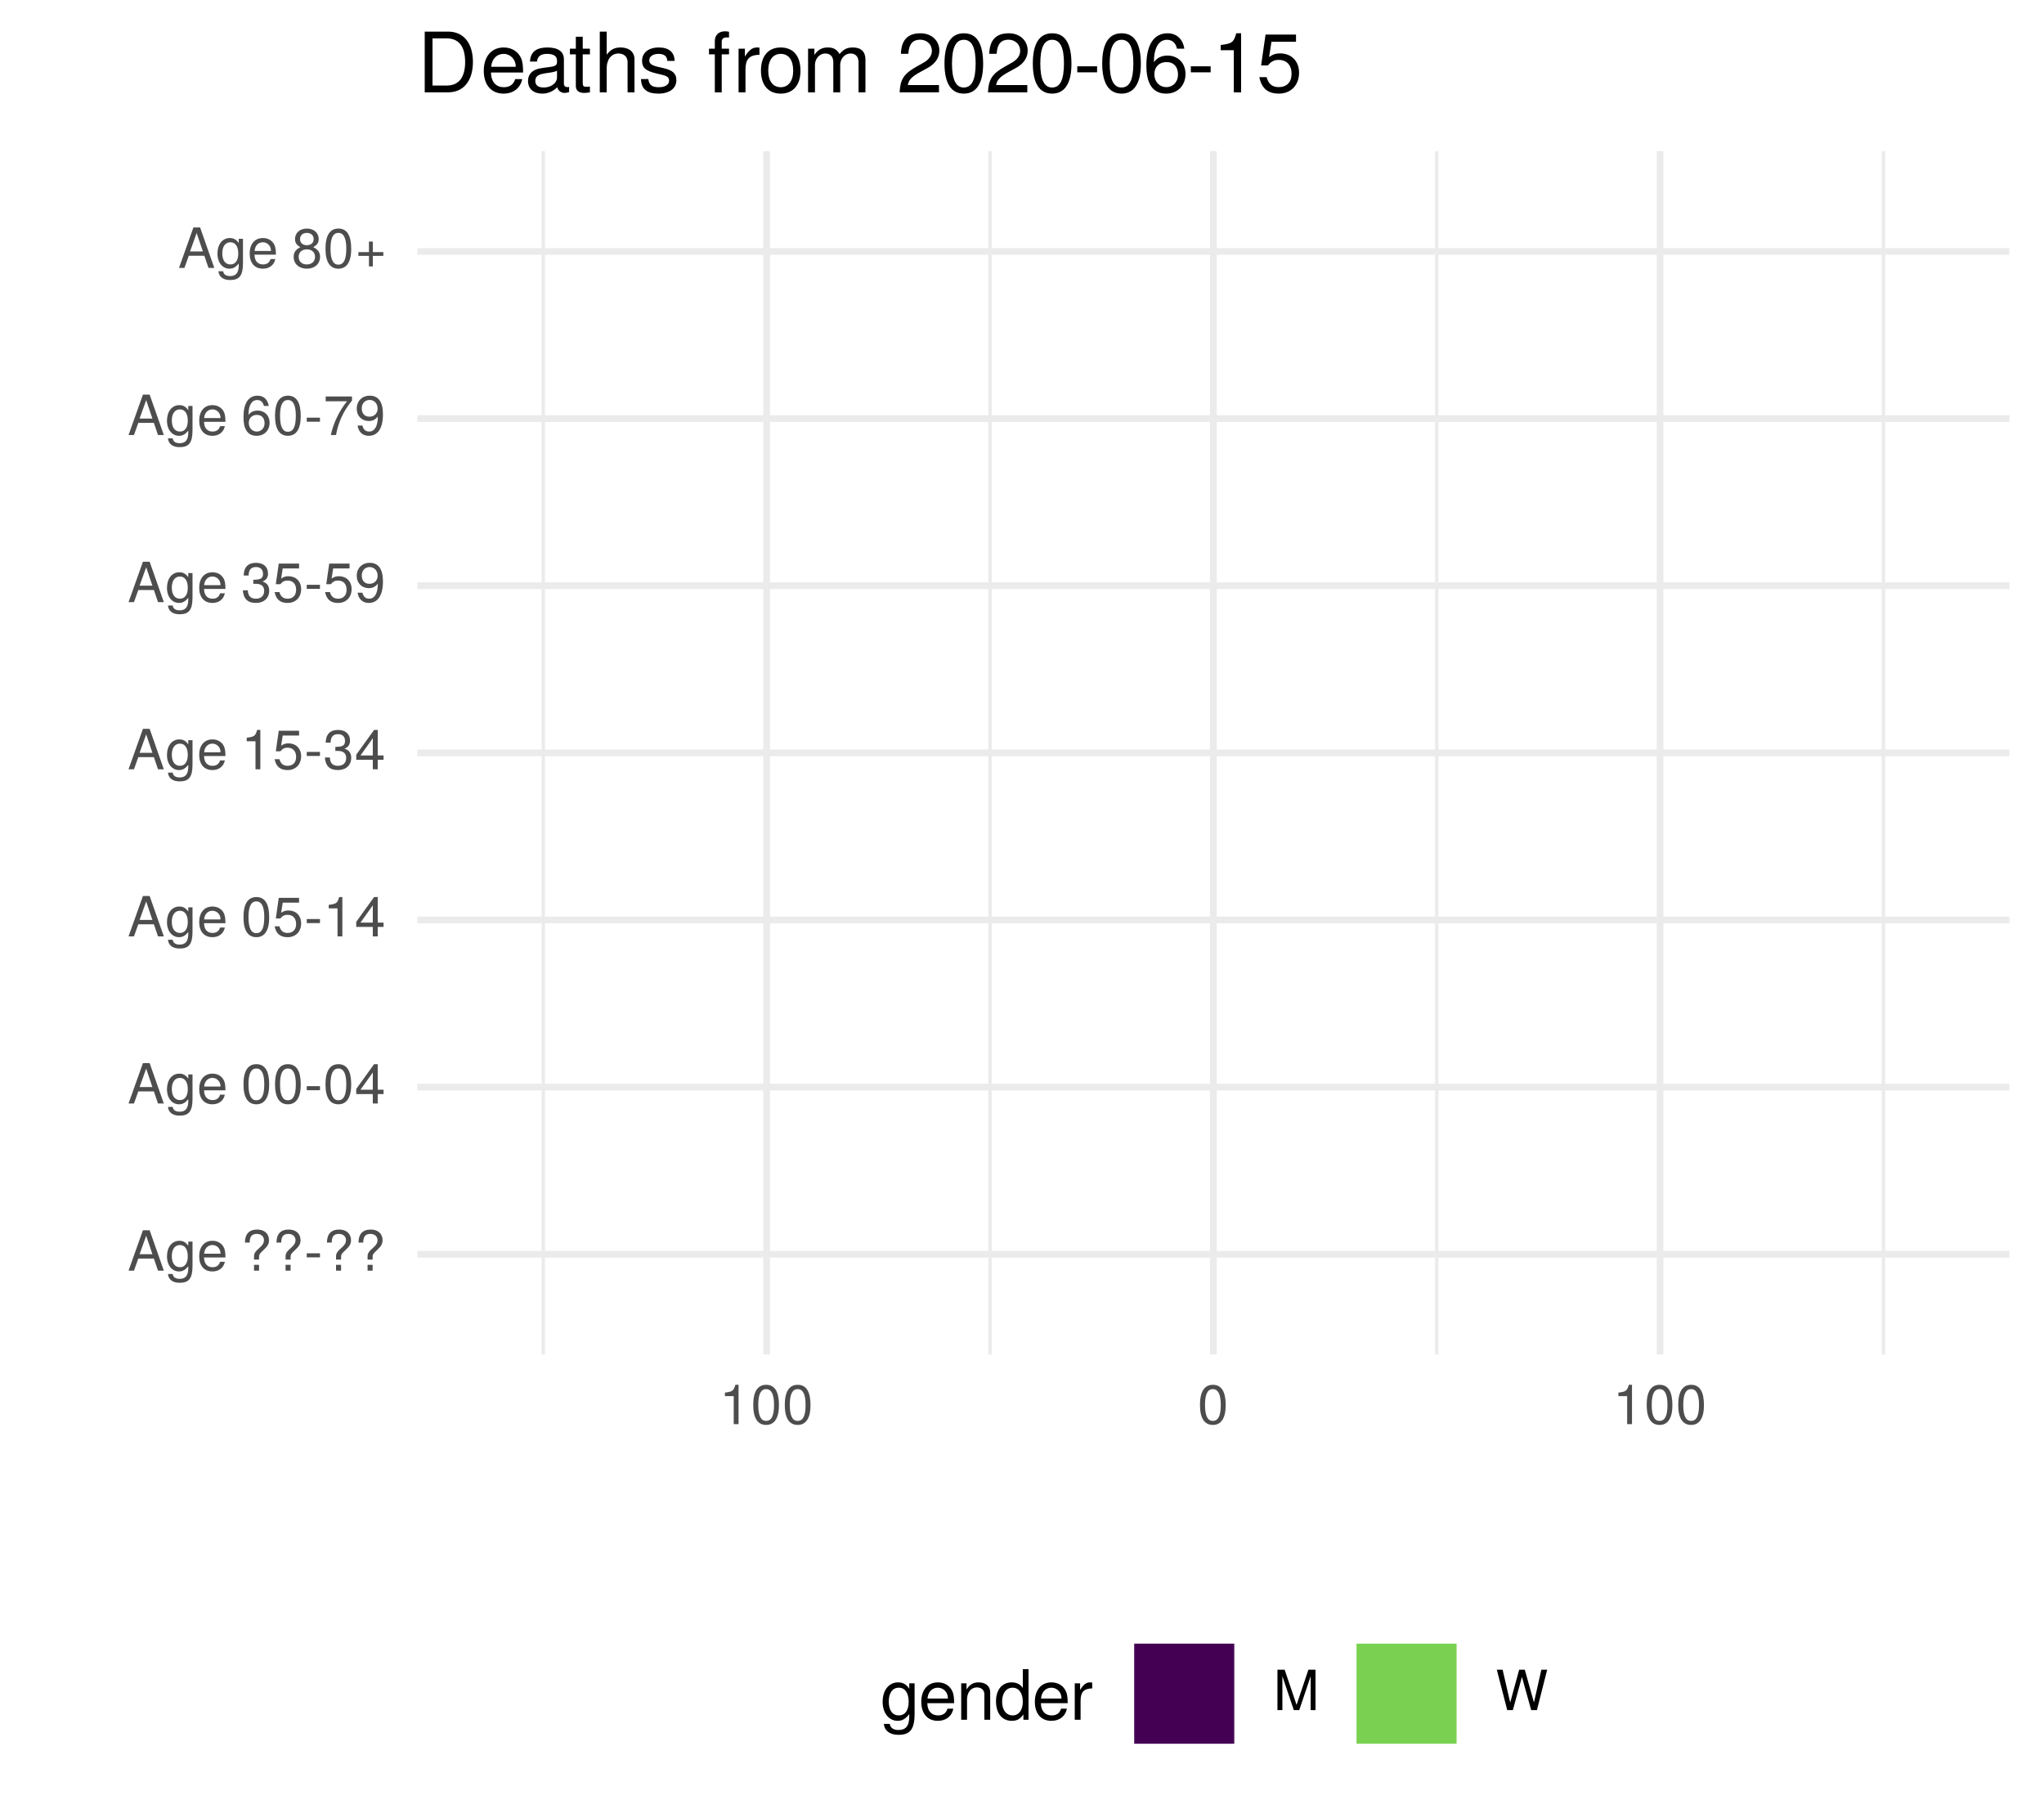
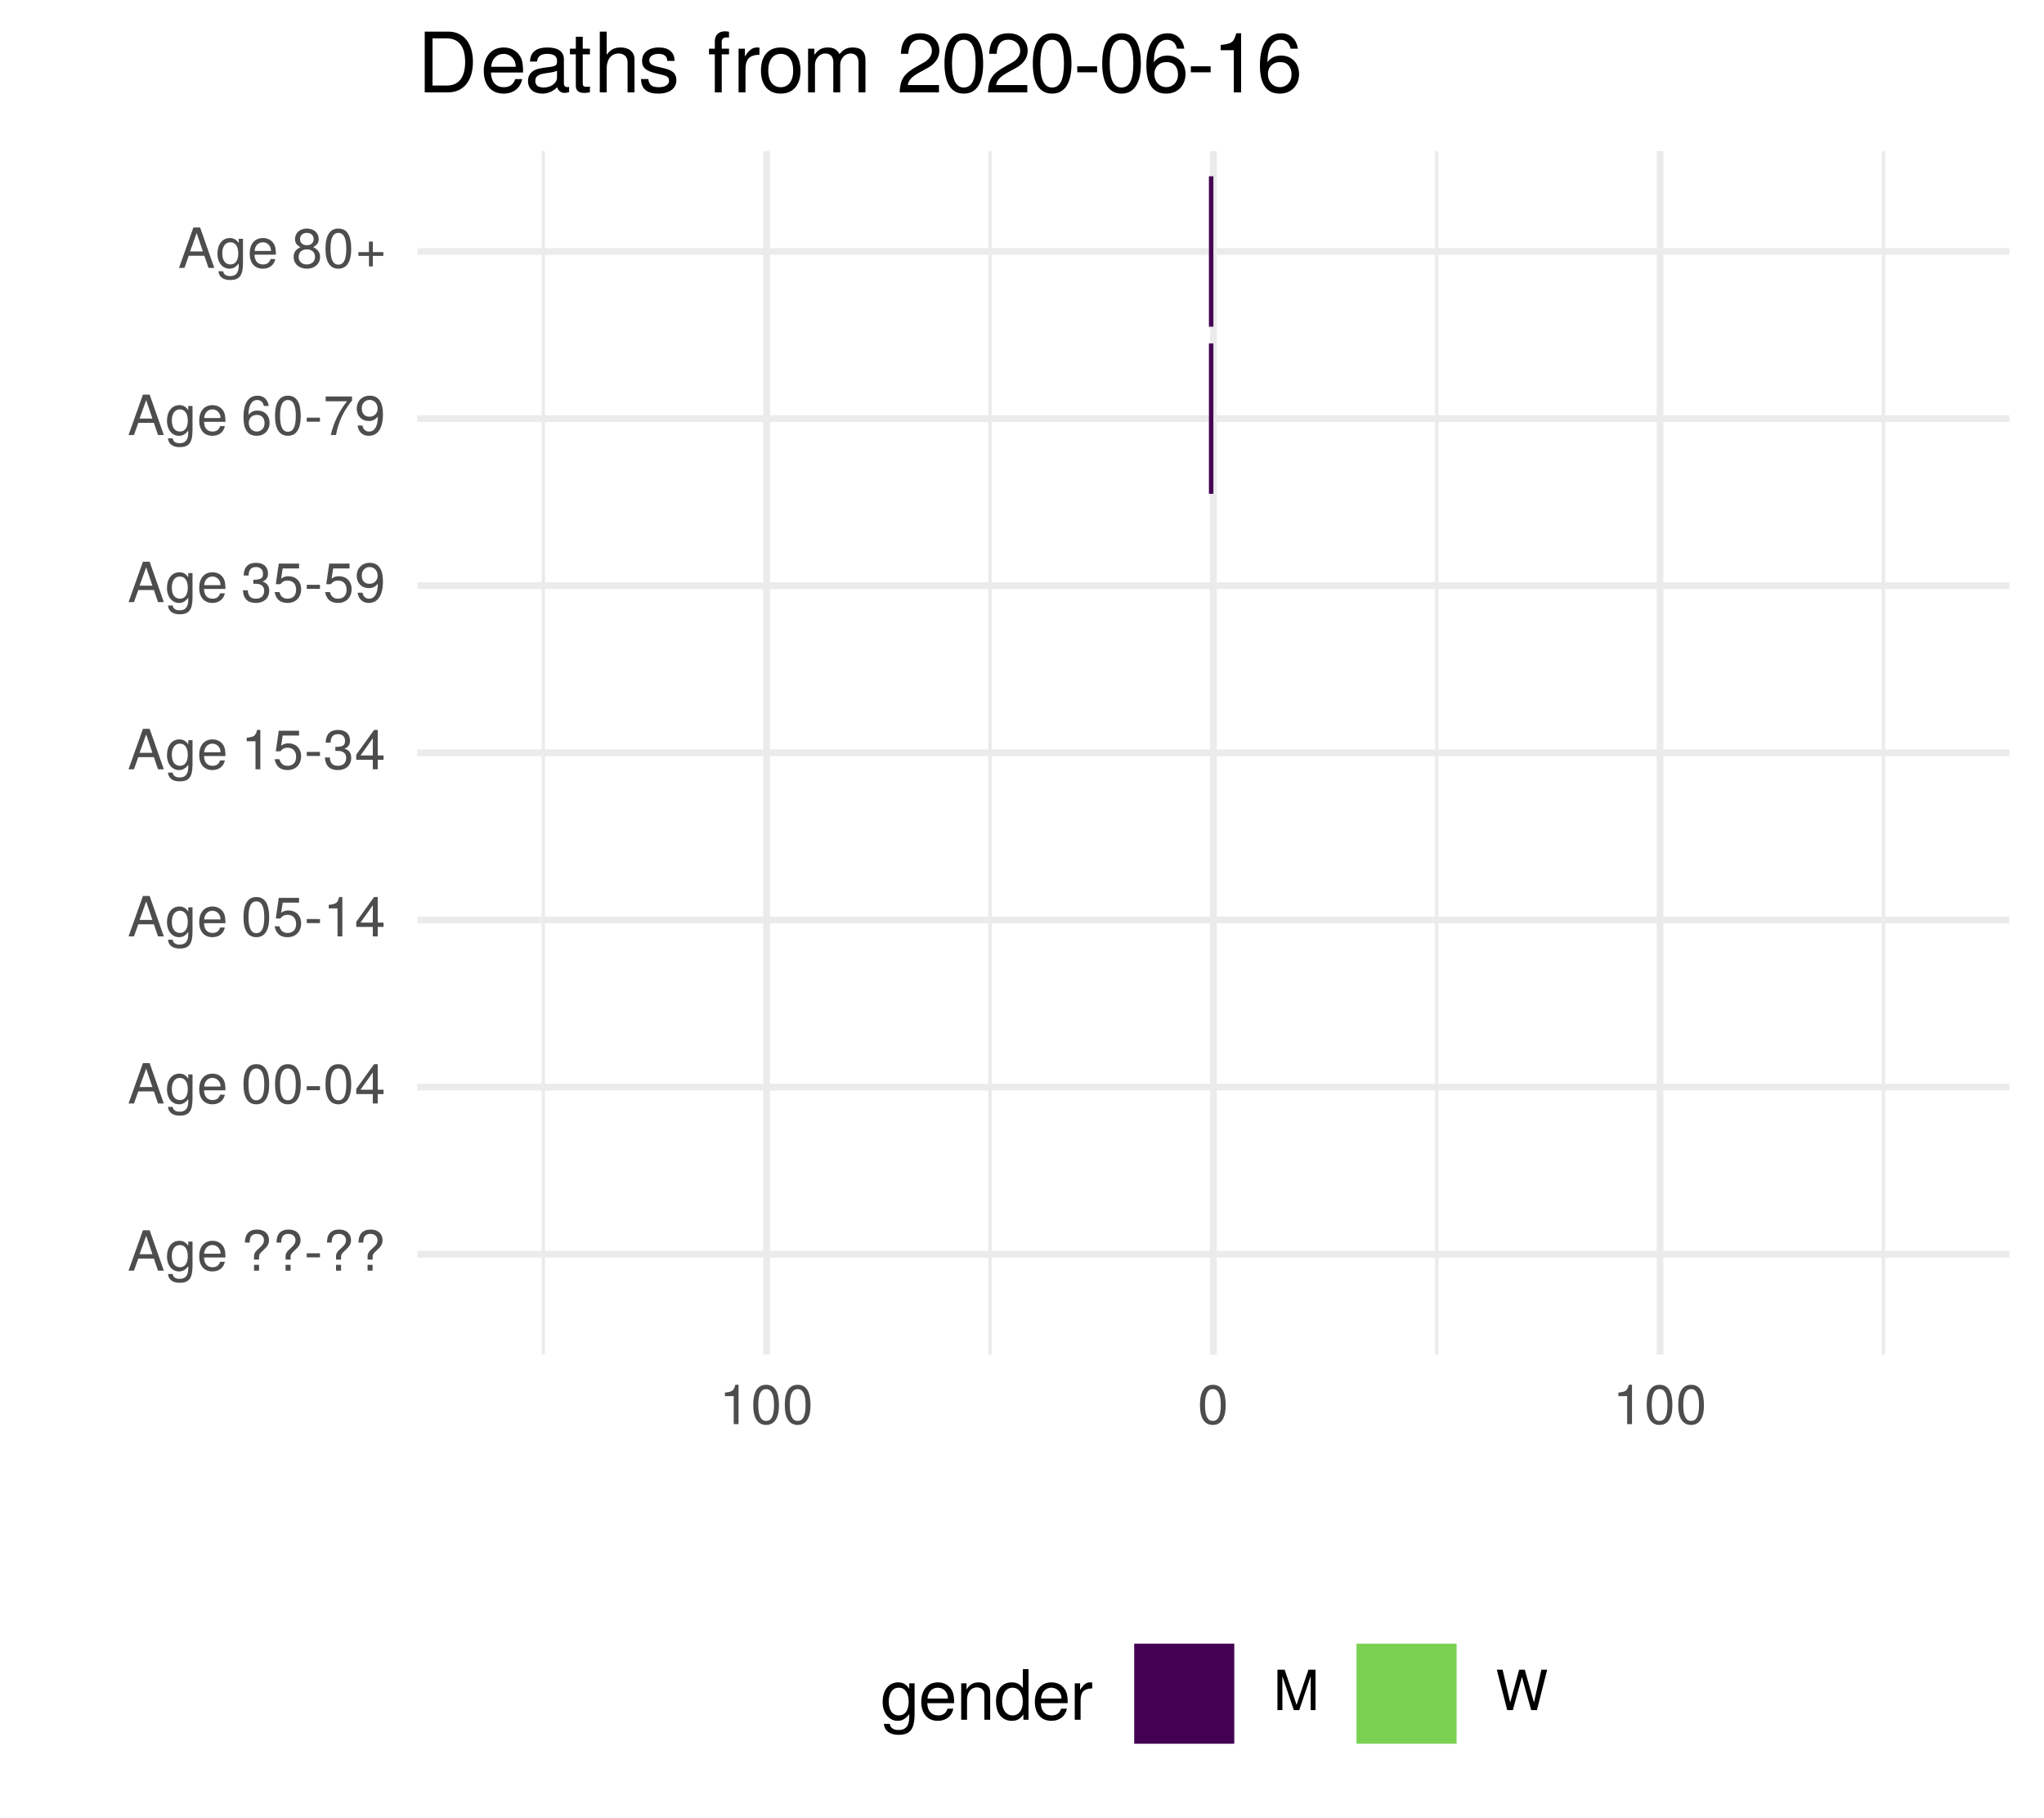
<svg xmlns="http://www.w3.org/2000/svg" xmlns:xlink="http://www.w3.org/1999/xlink" width="324pt" height="288pt" viewBox="0 0 324 288" version="1.1">
  <defs>
    <g>
      <symbol overflow="visible" id="glyph0-0">
        <path style="stroke:none;" d="" />
      </symbol>
      <symbol overflow="visible" id="glyph0-1">
        <path style="stroke:none;" d="M 5.75 0 L 3.5 -6.406 L 2.438 -6.406 L 0.156 0 L 1.016 0 L 1.703 -1.922 L 4.172 -1.922 L 4.828 0 Z M 3.938 -2.609 L 1.906 -2.609 L 2.953 -5.531 Z M 3.938 -2.609 " />
      </symbol>
      <symbol overflow="visible" id="glyph0-2">
        <path style="stroke:none;" d="M 4.297 -0.75 L 4.297 -4.609 L 3.625 -4.609 L 3.625 -3.938 C 3.25 -4.484 2.812 -4.734 2.219 -4.734 C 1.047 -4.734 0.25 -3.75 0.25 -2.266 C 0.25 -0.812 1.078 0.125 2.156 0.125 C 2.734 0.125 3.141 -0.109 3.625 -0.688 L 3.625 -0.391 C 3.625 0.828 3.125 1.297 2.266 1.297 C 1.688 1.297 1.234 1.094 1.156 0.531 L 0.406 0.531 C 0.484 1.406 1.156 1.922 2.25 1.922 C 3.688 1.922 4.297 1.281 4.297 -0.75 Z M 3.547 -2.281 C 3.547 -1.172 3.078 -0.547 2.312 -0.547 C 1.5 -0.547 1.016 -1.188 1.016 -2.312 C 1.016 -3.406 1.516 -4.062 2.297 -4.062 C 3.094 -4.062 3.547 -3.391 3.547 -2.281 Z M 3.547 -2.281 " />
      </symbol>
      <symbol overflow="visible" id="glyph0-3">
        <path style="stroke:none;" d="M 4.516 -2.094 C 4.516 -2.766 4.453 -3.188 4.328 -3.531 C 4.031 -4.281 3.328 -4.734 2.469 -4.734 C 1.172 -4.734 0.359 -3.797 0.359 -2.281 C 0.359 -0.766 1.156 0.125 2.453 0.125 C 3.5 0.125 4.234 -0.469 4.422 -1.406 L 3.672 -1.406 C 3.469 -0.797 3.062 -0.547 2.469 -0.547 C 1.703 -0.547 1.141 -1.031 1.125 -2.094 Z M 3.734 -2.75 C 3.734 -2.75 3.734 -2.703 3.719 -2.688 L 1.141 -2.688 C 1.203 -3.516 1.719 -4.062 2.453 -4.062 C 3.172 -4.062 3.734 -3.469 3.734 -2.75 Z M 3.734 -2.75 " />
      </symbol>
      <symbol overflow="visible" id="glyph0-4">
        <path style="stroke:none;" d="" />
      </symbol>
      <symbol overflow="visible" id="glyph0-5">
        <path style="stroke:none;" d="M 4.422 -4.828 C 4.422 -5.859 3.688 -6.516 2.547 -6.516 C 1.281 -6.516 0.609 -5.812 0.609 -4.453 L 1.359 -4.453 C 1.359 -5.422 1.719 -5.828 2.5 -5.828 C 3.172 -5.828 3.625 -5.422 3.625 -4.828 C 3.625 -4.422 3.438 -4.078 2.969 -3.672 C 2.453 -3.203 2.453 -3.203 2.297 -3 C 2.109 -2.75 2.047 -2.547 2.047 -2.234 L 2.047 -1.75 L 2.844 -1.75 L 2.844 -2.156 C 2.844 -2.547 2.938 -2.703 3.531 -3.25 C 4.203 -3.859 4.422 -4.25 4.422 -4.828 Z M 2.844 0 L 2.844 -0.922 L 2.047 -0.922 L 2.047 0 Z M 2.844 0 " />
      </symbol>
      <symbol overflow="visible" id="glyph0-6">
        <path style="stroke:none;" d="M 2.5 -2.109 L 2.5 -2.75 L 0.406 -2.75 L 0.406 -2.109 Z M 2.5 -2.109 " />
      </symbol>
      <symbol overflow="visible" id="glyph0-7">
        <path style="stroke:none;" d="M 4.453 -3 C 4.453 -5.156 3.781 -6.234 2.422 -6.234 C 1.078 -6.234 0.375 -5.141 0.375 -3.047 C 0.375 -0.953 1.078 0.125 2.422 0.125 C 3.734 0.125 4.453 -0.953 4.453 -3 Z M 3.672 -3.062 C 3.672 -1.297 3.266 -0.516 2.406 -0.516 C 1.578 -0.516 1.172 -1.344 1.172 -3.047 C 1.172 -4.75 1.578 -5.547 2.422 -5.547 C 3.25 -5.547 3.672 -4.734 3.672 -3.062 Z M 3.672 -3.062 " />
      </symbol>
      <symbol overflow="visible" id="glyph0-8">
        <path style="stroke:none;" d="M 4.578 -1.5 L 4.578 -2.188 L 3.656 -2.188 L 3.656 -6.234 L 3.078 -6.234 L 0.25 -2.312 L 0.25 -1.5 L 2.875 -1.5 L 2.875 0 L 3.656 0 L 3.656 -1.5 Z M 2.875 -2.188 L 0.922 -2.188 L 2.875 -4.922 Z M 2.875 -2.188 " />
      </symbol>
      <symbol overflow="visible" id="glyph0-9">
        <path style="stroke:none;" d="M 4.516 -2.062 C 4.516 -3.297 3.688 -4.109 2.5 -4.109 C 2.062 -4.109 1.703 -4 1.344 -3.734 L 1.594 -5.344 L 4.188 -5.344 L 4.188 -6.109 L 0.969 -6.109 L 0.5 -2.844 L 1.219 -2.844 C 1.578 -3.266 1.875 -3.422 2.359 -3.422 C 3.188 -3.422 3.719 -2.891 3.719 -1.969 C 3.719 -1.062 3.203 -0.547 2.359 -0.547 C 1.688 -0.547 1.266 -0.891 1.078 -1.594 L 0.312 -1.594 C 0.562 -0.359 1.266 0.125 2.375 0.125 C 3.641 0.125 4.516 -0.75 4.516 -2.062 Z M 4.516 -2.062 " />
      </symbol>
      <symbol overflow="visible" id="glyph0-10">
        <path style="stroke:none;" d="M 3.047 0 L 3.047 -6.234 L 2.547 -6.234 C 2.266 -5.281 2.094 -5.141 0.891 -5 L 0.891 -4.438 L 2.281 -4.438 L 2.281 0 Z M 3.047 0 " />
      </symbol>
      <symbol overflow="visible" id="glyph0-11">
        <path style="stroke:none;" d="M 4.453 -1.812 C 4.453 -2.562 4.141 -3.016 3.391 -3.266 C 3.969 -3.5 4.266 -3.891 4.266 -4.516 C 4.266 -5.594 3.547 -6.234 2.359 -6.234 C 1.109 -6.234 0.438 -5.547 0.406 -4.219 L 1.188 -4.219 C 1.203 -5.141 1.578 -5.562 2.375 -5.562 C 3.062 -5.562 3.469 -5.156 3.469 -4.5 C 3.469 -3.828 3.188 -3.547 1.938 -3.547 L 1.938 -2.906 L 2.359 -2.906 C 3.219 -2.906 3.656 -2.5 3.656 -1.797 C 3.656 -1.016 3.172 -0.547 2.359 -0.547 C 1.516 -0.547 1.109 -0.969 1.062 -1.875 L 0.281 -1.875 C 0.375 -0.5 1.062 0.125 2.344 0.125 C 3.625 0.125 4.453 -0.641 4.453 -1.812 Z M 4.453 -1.812 " />
      </symbol>
      <symbol overflow="visible" id="glyph0-12">
        <path style="stroke:none;" d="M 4.484 -3.266 C 4.484 -5.219 3.797 -6.234 2.375 -6.234 C 1.188 -6.234 0.328 -5.391 0.328 -4.172 C 0.328 -3.016 1.125 -2.219 2.25 -2.219 C 2.844 -2.219 3.266 -2.438 3.672 -2.922 C 3.672 -1.406 3.172 -0.547 2.281 -0.547 C 1.734 -0.547 1.359 -0.891 1.234 -1.5 L 0.469 -1.5 C 0.609 -0.469 1.281 0.125 2.234 0.125 C 3.688 0.125 4.484 -1.109 4.484 -3.266 Z M 3.641 -4.188 C 3.641 -3.422 3.094 -2.906 2.344 -2.906 C 1.594 -2.906 1.125 -3.391 1.125 -4.234 C 1.125 -5.016 1.656 -5.562 2.359 -5.562 C 3.094 -5.562 3.641 -5 3.641 -4.188 Z M 3.641 -4.188 " />
      </symbol>
      <symbol overflow="visible" id="glyph0-13">
        <path style="stroke:none;" d="M 4.516 -1.938 C 4.516 -3.094 3.719 -3.875 2.609 -3.875 C 1.984 -3.875 1.5 -3.641 1.172 -3.188 C 1.172 -4.703 1.672 -5.547 2.562 -5.547 C 3.109 -5.547 3.484 -5.203 3.609 -4.609 L 4.375 -4.609 C 4.234 -5.625 3.562 -6.234 2.609 -6.234 C 1.156 -6.234 0.375 -5.016 0.375 -2.844 C 0.375 -0.891 1.047 0.125 2.469 0.125 C 3.656 0.125 4.516 -0.719 4.516 -1.938 Z M 3.719 -1.875 C 3.719 -1.094 3.188 -0.547 2.484 -0.547 C 1.766 -0.547 1.219 -1.125 1.219 -1.922 C 1.219 -2.688 1.734 -3.188 2.5 -3.188 C 3.25 -3.188 3.719 -2.703 3.719 -1.875 Z M 3.719 -1.875 " />
      </symbol>
      <symbol overflow="visible" id="glyph0-14">
        <path style="stroke:none;" d="M 4.578 -5.453 L 4.578 -6.109 L 0.406 -6.109 L 0.406 -5.344 L 3.781 -5.344 C 2.531 -3.781 1.656 -1.953 1.219 0 L 2.047 0 C 2.391 -2.016 3.266 -3.891 4.578 -5.453 Z M 4.578 -5.453 " />
      </symbol>
      <symbol overflow="visible" id="glyph0-15">
        <path style="stroke:none;" d="M 4.516 -1.766 C 4.516 -2.453 4.156 -2.938 3.438 -3.281 C 4.078 -3.672 4.297 -3.984 4.297 -4.578 C 4.297 -5.547 3.531 -6.234 2.422 -6.234 C 1.312 -6.234 0.547 -5.547 0.547 -4.578 C 0.547 -4 0.75 -3.672 1.391 -3.281 C 0.672 -2.938 0.328 -2.453 0.328 -1.766 C 0.328 -0.625 1.188 0.125 2.422 0.125 C 3.656 0.125 4.516 -0.625 4.516 -1.766 Z M 3.5 -4.562 C 3.5 -3.969 3.062 -3.594 2.422 -3.594 C 1.766 -3.594 1.344 -3.969 1.344 -4.562 C 1.344 -5.156 1.766 -5.547 2.422 -5.547 C 3.078 -5.547 3.5 -5.156 3.5 -4.562 Z M 3.719 -1.75 C 3.719 -1.016 3.188 -0.547 2.406 -0.547 C 1.641 -0.547 1.125 -1.016 1.125 -1.75 C 1.125 -2.484 1.641 -2.938 2.422 -2.938 C 3.188 -2.938 3.719 -2.484 3.719 -1.75 Z M 3.719 -1.75 " />
      </symbol>
      <symbol overflow="visible" id="glyph0-16">
        <path style="stroke:none;" d="M 4.547 -1.906 L 4.547 -2.5 L 2.875 -2.5 L 2.875 -4.172 L 2.266 -4.172 L 2.266 -2.5 L 0.594 -2.5 L 0.594 -1.906 L 2.266 -1.906 L 2.266 -0.234 L 2.875 -0.234 L 2.875 -1.906 Z M 4.547 -1.906 " />
      </symbol>
      <symbol overflow="visible" id="glyph0-17">
        <path style="stroke:none;" d="M 6.688 0 L 6.688 -6.406 L 5.562 -6.406 L 3.688 -0.828 L 1.797 -6.406 L 0.656 -6.406 L 0.656 0 L 1.438 0 L 1.438 -5.375 L 3.25 0 L 4.109 0 L 5.922 -5.375 L 5.922 0 Z M 6.688 0 " />
      </symbol>
      <symbol overflow="visible" id="glyph0-18">
        <path style="stroke:none;" d="M 8.172 -6.406 L 7.25 -6.406 L 6.078 -1.203 L 4.625 -6.406 L 3.734 -6.406 L 2.312 -1.203 L 1.109 -6.406 L 0.188 -6.406 L 1.844 0 L 2.734 0 L 4.172 -5.266 L 5.641 0 L 6.547 0 Z M 8.172 -6.406 " />
      </symbol>
      <symbol overflow="visible" id="glyph1-0">
        <path style="stroke:none;" d="" />
      </symbol>
      <symbol overflow="visible" id="glyph1-1">
        <path style="stroke:none;" d="M 5.375 -0.953 L 5.375 -5.766 L 4.531 -5.766 L 4.531 -4.922 C 4.062 -5.609 3.516 -5.922 2.766 -5.922 C 1.312 -5.922 0.312 -4.703 0.312 -2.828 C 0.312 -1.016 1.344 0.172 2.688 0.172 C 3.422 0.172 3.922 -0.141 4.531 -0.875 L 4.531 -0.484 C 4.531 1.047 3.906 1.625 2.844 1.625 C 2.109 1.625 1.547 1.359 1.438 0.656 L 0.5 0.656 C 0.609 1.75 1.453 2.391 2.812 2.391 C 4.609 2.391 5.375 1.594 5.375 -0.953 Z M 4.438 -2.844 C 4.438 -1.469 3.844 -0.688 2.875 -0.688 C 1.875 -0.688 1.281 -1.484 1.281 -2.875 C 1.281 -4.266 1.891 -5.078 2.875 -5.078 C 3.859 -5.078 4.438 -4.25 4.438 -2.844 Z M 4.438 -2.844 " />
      </symbol>
      <symbol overflow="visible" id="glyph1-2">
        <path style="stroke:none;" d="M 5.641 -2.625 C 5.641 -3.453 5.578 -3.984 5.406 -4.406 C 5.031 -5.359 4.156 -5.922 3.078 -5.922 C 1.469 -5.922 0.438 -4.734 0.438 -2.844 C 0.438 -0.953 1.438 0.172 3.062 0.172 C 4.375 0.172 5.297 -0.578 5.516 -1.75 L 4.594 -1.75 C 4.344 -0.984 3.828 -0.688 3.094 -0.688 C 2.141 -0.688 1.422 -1.297 1.391 -2.625 Z M 4.656 -3.438 C 4.656 -3.438 4.656 -3.391 4.656 -3.359 L 1.422 -3.359 C 1.5 -4.391 2.141 -5.078 3.062 -5.078 C 3.969 -5.078 4.656 -4.328 4.656 -3.438 Z M 4.656 -3.438 " />
      </symbol>
      <symbol overflow="visible" id="glyph1-3">
        <path style="stroke:none;" d="M 5.359 0 L 5.359 -4.359 C 5.359 -5.312 4.641 -5.922 3.531 -5.922 C 2.672 -5.922 2.125 -5.594 1.609 -4.797 L 1.609 -5.766 L 0.766 -5.766 L 0.766 0 L 1.688 0 L 1.688 -3.172 C 1.688 -4.359 2.328 -5.125 3.25 -5.125 C 3.984 -5.125 4.438 -4.688 4.438 -4 L 4.438 0 Z M 5.359 0 " />
      </symbol>
      <symbol overflow="visible" id="glyph1-4">
        <path style="stroke:none;" d="M 5.438 0 L 5.438 -8.016 L 4.531 -8.016 L 4.531 -5.031 C 4.141 -5.625 3.531 -5.922 2.766 -5.922 C 1.266 -5.922 0.281 -4.781 0.281 -2.938 C 0.281 -0.984 1.25 0.172 2.797 0.172 C 3.594 0.172 4.141 -0.125 4.625 -0.844 L 4.625 0 Z M 4.531 -2.859 C 4.531 -1.531 3.891 -0.688 2.922 -0.688 C 1.906 -0.688 1.25 -1.547 1.25 -2.875 C 1.25 -4.219 1.906 -5.078 2.922 -5.078 C 3.906 -5.078 4.531 -4.188 4.531 -2.859 Z M 4.531 -2.859 " />
      </symbol>
      <symbol overflow="visible" id="glyph1-5">
        <path style="stroke:none;" d="M 3.531 -4.969 L 3.531 -5.891 C 3.375 -5.922 3.297 -5.922 3.172 -5.922 C 2.578 -5.922 2.141 -5.578 1.609 -4.719 L 1.609 -5.766 L 0.766 -5.766 L 0.766 0 L 1.688 0 L 1.688 -2.984 C 1.688 -4.297 2.109 -4.938 3.531 -4.969 Z M 3.531 -4.969 " />
      </symbol>
      <symbol overflow="visible" id="glyph2-0">
        <path style="stroke:none;" d="" />
      </symbol>
      <symbol overflow="visible" id="glyph2-1">
        <path style="stroke:none;" d="M 8.812 -4.812 C 8.812 -7.797 7.328 -9.625 4.891 -9.625 L 1.172 -9.625 L 1.172 0 L 4.891 0 C 7.312 0 8.812 -1.828 8.812 -4.812 Z M 7.578 -4.812 C 7.578 -2.375 6.578 -1.078 4.672 -1.078 L 2.406 -1.078 L 2.406 -8.547 L 4.672 -8.547 C 6.578 -8.547 7.578 -7.266 7.578 -4.812 Z M 7.578 -4.812 " />
      </symbol>
      <symbol overflow="visible" id="glyph2-2">
        <path style="stroke:none;" d="M 6.766 -3.141 C 6.766 -4.141 6.688 -4.781 6.5 -5.297 C 6.047 -6.438 4.984 -7.109 3.703 -7.109 C 1.766 -7.109 0.531 -5.688 0.531 -3.422 C 0.531 -1.156 1.734 0.203 3.672 0.203 C 5.25 0.203 6.344 -0.703 6.625 -2.094 L 5.516 -2.094 C 5.219 -1.188 4.594 -0.812 3.703 -0.812 C 2.562 -0.812 1.703 -1.562 1.672 -3.141 Z M 5.594 -4.125 C 5.594 -4.125 5.594 -4.062 5.578 -4.047 L 1.703 -4.047 C 1.797 -5.266 2.578 -6.094 3.688 -6.094 C 4.766 -6.094 5.594 -5.203 5.594 -4.125 Z M 5.594 -4.125 " />
      </symbol>
      <symbol overflow="visible" id="glyph2-3">
        <path style="stroke:none;" d="M 7.062 -0.031 L 7.062 -0.859 C 6.938 -0.828 6.891 -0.828 6.828 -0.828 C 6.438 -0.828 6.234 -1.031 6.234 -1.375 L 6.234 -5.234 C 6.234 -6.453 5.328 -7.109 3.625 -7.109 C 1.953 -7.109 0.922 -6.469 0.859 -4.875 L 1.969 -4.875 C 2.062 -5.719 2.562 -6.094 3.594 -6.094 C 4.578 -6.094 5.141 -5.734 5.141 -5.062 L 5.141 -4.781 C 5.141 -4.312 4.859 -4.125 3.984 -4.016 C 2.422 -3.812 2.188 -3.766 1.766 -3.594 C 0.969 -3.266 0.547 -2.641 0.547 -1.797 C 0.547 -0.547 1.422 0.203 2.828 0.203 C 3.703 0.203 4.562 -0.172 5.172 -0.812 C 5.297 -0.297 5.766 0.094 6.312 0.094 C 6.531 0.094 6.703 0.062 7.062 -0.031 Z M 5.141 -2.391 C 5.141 -1.406 4.125 -0.766 3.062 -0.766 C 2.203 -0.766 1.703 -1.062 1.703 -1.828 C 1.703 -2.547 2.188 -2.859 3.359 -3.031 C 4.531 -3.188 4.766 -3.25 5.141 -3.422 Z M 5.141 -2.391 " />
      </symbol>
      <symbol overflow="visible" id="glyph2-4">
        <path style="stroke:none;" d="M 3.359 0 L 3.359 -0.922 C 3.203 -0.891 3.031 -0.875 2.828 -0.875 C 2.344 -0.875 2.219 -1 2.219 -1.484 L 2.219 -6.016 L 3.359 -6.016 L 3.359 -6.922 L 2.219 -6.922 L 2.219 -8.812 L 1.125 -8.812 L 1.125 -6.922 L 0.188 -6.922 L 0.188 -6.016 L 1.125 -6.016 L 1.125 -1 C 1.125 -0.297 1.594 0.094 2.453 0.094 C 2.719 0.094 2.984 0.062 3.359 0 Z M 3.359 0 " />
      </symbol>
      <symbol overflow="visible" id="glyph2-5">
        <path style="stroke:none;" d="M 6.422 0 L 6.422 -5.234 C 6.422 -6.391 5.578 -7.109 4.234 -7.109 C 3.266 -7.109 2.672 -6.812 2.016 -5.969 L 2.016 -9.625 L 0.922 -9.625 L 0.922 0 L 2.016 0 L 2.016 -3.812 C 2.016 -5.234 2.766 -6.156 3.891 -6.156 C 4.672 -6.156 5.328 -5.703 5.328 -4.797 L 5.328 0 Z M 6.422 0 " />
      </symbol>
      <symbol overflow="visible" id="glyph2-6">
        <path style="stroke:none;" d="M 6.062 -1.938 C 6.062 -2.969 5.484 -3.484 4.109 -3.812 L 3.047 -4.062 C 2.156 -4.281 1.766 -4.562 1.766 -5.062 C 1.766 -5.688 2.344 -6.094 3.234 -6.094 C 4.125 -6.094 4.594 -5.719 4.625 -4.984 L 5.781 -4.984 C 5.766 -6.344 4.875 -7.109 3.281 -7.109 C 1.656 -7.109 0.625 -6.281 0.625 -5 C 0.625 -3.922 1.172 -3.406 2.812 -3.016 L 3.844 -2.766 C 4.609 -2.578 4.906 -2.344 4.906 -1.844 C 4.906 -1.203 4.266 -0.812 3.297 -0.812 C 2.312 -0.812 1.75 -1.062 1.609 -2.109 L 0.453 -2.109 C 0.5 -0.516 1.406 0.203 3.203 0.203 C 4.953 0.203 6.062 -0.609 6.062 -1.938 Z M 6.062 -1.938 " />
      </symbol>
      <symbol overflow="visible" id="glyph2-7">
        <path style="stroke:none;" d="" />
      </symbol>
      <symbol overflow="visible" id="glyph2-8">
        <path style="stroke:none;" d="M 3.406 -6.016 L 3.406 -6.922 L 2.25 -6.922 L 2.25 -8 C 2.25 -8.469 2.516 -8.703 3.031 -8.703 C 3.109 -8.703 3.156 -8.703 3.406 -8.688 L 3.406 -9.594 C 3.156 -9.656 3.016 -9.672 2.781 -9.672 C 1.766 -9.672 1.156 -9.078 1.156 -8.094 L 1.156 -6.922 L 0.234 -6.922 L 0.234 -6.016 L 1.156 -6.016 L 1.156 0 L 2.25 0 L 2.25 -6.016 Z M 3.406 -6.016 " />
      </symbol>
      <symbol overflow="visible" id="glyph2-9">
        <path style="stroke:none;" d="M 4.234 -5.953 L 4.234 -7.078 C 4.047 -7.109 3.969 -7.109 3.812 -7.109 C 3.109 -7.109 2.562 -6.688 1.922 -5.672 L 1.922 -6.922 L 0.922 -6.922 L 0.922 0 L 2.016 0 L 2.016 -3.594 C 2.016 -5.156 2.531 -5.922 4.234 -5.953 Z M 4.234 -5.953 " />
      </symbol>
      <symbol overflow="visible" id="glyph2-10">
        <path style="stroke:none;" d="M 6.734 -3.406 C 6.734 -5.797 5.578 -7.109 3.594 -7.109 C 1.656 -7.109 0.469 -5.781 0.469 -3.453 C 0.469 -1.141 1.641 0.203 3.609 0.203 C 5.547 0.203 6.734 -1.141 6.734 -3.406 Z M 5.578 -3.422 C 5.578 -1.797 4.812 -0.812 3.609 -0.812 C 2.375 -0.812 1.625 -1.781 1.625 -3.453 C 1.625 -5.125 2.375 -6.094 3.609 -6.094 C 4.844 -6.094 5.578 -5.141 5.578 -3.422 Z M 5.578 -3.422 " />
      </symbol>
      <symbol overflow="visible" id="glyph2-11">
        <path style="stroke:none;" d="M 10.031 0 L 10.031 -5.188 C 10.031 -6.438 9.344 -7.109 8.047 -7.109 C 7.125 -7.109 6.578 -6.844 5.922 -6.062 C 5.516 -6.797 4.969 -7.109 4.062 -7.109 C 3.141 -7.109 2.531 -6.766 1.938 -5.938 L 1.938 -6.922 L 0.938 -6.922 L 0.938 0 L 2.031 0 L 2.031 -4.344 C 2.031 -5.344 2.766 -6.156 3.656 -6.156 C 4.469 -6.156 4.938 -5.656 4.938 -4.766 L 4.938 0 L 6.031 0 L 6.031 -4.344 C 6.031 -5.344 6.766 -6.156 7.672 -6.156 C 8.469 -6.156 8.938 -5.641 8.938 -4.766 L 8.938 0 Z M 10.031 0 " />
      </symbol>
      <symbol overflow="visible" id="glyph2-12">
        <path style="stroke:none;" d="M 6.75 -6.609 C 6.75 -8.203 5.516 -9.359 3.75 -9.359 C 1.828 -9.359 0.719 -8.391 0.656 -6.109 L 1.828 -6.109 C 1.922 -7.688 2.562 -8.344 3.703 -8.344 C 4.766 -8.344 5.562 -7.594 5.562 -6.594 C 5.562 -5.844 5.125 -5.219 4.297 -4.734 L 3.078 -4.047 C 1.125 -2.938 0.547 -2.062 0.453 0 L 6.688 0 L 6.688 -1.156 L 1.75 -1.156 C 1.875 -1.922 2.297 -2.406 3.453 -3.078 L 4.766 -3.797 C 6.078 -4.484 6.75 -5.469 6.75 -6.609 Z M 6.75 -6.609 " />
      </symbol>
      <symbol overflow="visible" id="glyph2-13">
        <path style="stroke:none;" d="M 6.688 -4.5 C 6.688 -7.75 5.672 -9.359 3.625 -9.359 C 1.609 -9.359 0.562 -7.719 0.562 -4.578 C 0.562 -1.422 1.625 0.203 3.625 0.203 C 5.609 0.203 6.688 -1.422 6.688 -4.5 Z M 5.5 -4.609 C 5.5 -1.953 4.891 -0.766 3.609 -0.766 C 2.375 -0.766 1.75 -2 1.75 -4.562 C 1.75 -7.125 2.375 -8.328 3.625 -8.328 C 4.891 -8.328 5.5 -7.109 5.5 -4.609 Z M 5.5 -4.609 " />
      </symbol>
      <symbol overflow="visible" id="glyph2-14">
        <path style="stroke:none;" d="M 3.75 -3.172 L 3.75 -4.125 L 0.609 -4.125 L 0.609 -3.172 Z M 3.75 -3.172 " />
      </symbol>
      <symbol overflow="visible" id="glyph2-15">
        <path style="stroke:none;" d="M 6.766 -2.906 C 6.766 -4.641 5.578 -5.828 3.906 -5.828 C 2.984 -5.828 2.25 -5.469 1.75 -4.781 C 1.766 -7.062 2.516 -8.328 3.844 -8.328 C 4.656 -8.328 5.234 -7.812 5.406 -6.922 L 6.578 -6.922 C 6.344 -8.453 5.344 -9.359 3.922 -9.359 C 1.75 -9.359 0.562 -7.531 0.562 -4.266 C 0.562 -1.344 1.578 0.203 3.703 0.203 C 5.5 0.203 6.766 -1.062 6.766 -2.906 Z M 5.578 -2.812 C 5.578 -1.641 4.797 -0.828 3.719 -0.828 C 2.641 -0.828 1.828 -1.672 1.828 -2.875 C 1.828 -4.047 2.609 -4.797 3.766 -4.797 C 4.891 -4.797 5.578 -4.062 5.578 -2.812 Z M 5.578 -2.812 " />
      </symbol>
      <symbol overflow="visible" id="glyph2-16">
        <path style="stroke:none;" d="M 4.578 0 L 4.578 -9.359 L 3.812 -9.359 C 3.406 -7.922 3.141 -7.719 1.344 -7.5 L 1.344 -6.672 L 3.422 -6.672 L 3.422 0 Z M 4.578 0 " />
-       </symbol>
-       <symbol overflow="visible" id="glyph2-17">
-         <path style="stroke:none;" d="M 6.766 -3.109 C 6.766 -4.953 5.547 -6.172 3.75 -6.172 C 3.094 -6.172 2.562 -6 2.016 -5.594 L 2.391 -8.016 L 6.281 -8.016 L 6.281 -9.156 L 1.453 -9.156 L 0.75 -4.266 L 1.828 -4.266 C 2.359 -4.906 2.812 -5.141 3.531 -5.141 C 4.797 -5.141 5.578 -4.328 5.578 -2.938 C 5.578 -1.594 4.812 -0.828 3.531 -0.828 C 2.516 -0.828 1.906 -1.344 1.625 -2.406 L 0.469 -2.406 C 0.844 -0.547 1.906 0.203 3.562 0.203 C 5.453 0.203 6.766 -1.125 6.766 -3.109 Z M 6.766 -3.109 " />
      </symbol>
    </g>
    <clipPath id="clip1">
      <path d="M 85 23.957 L 87 23.957 L 87 214.648 L 85 214.648 Z M 85 23.957 " />
    </clipPath>
    <clipPath id="clip2">
      <path d="M 156 23.957 L 158 23.957 L 158 214.648 L 156 214.648 Z M 156 23.957 " />
    </clipPath>
    <clipPath id="clip3">
      <path d="M 227 23.957 L 229 23.957 L 229 214.648 L 227 214.648 Z M 227 23.957 " />
    </clipPath>
    <clipPath id="clip4">
      <path d="M 298 23.957 L 299 23.957 L 299 214.648 L 298 214.648 Z M 298 23.957 " />
    </clipPath>
    <clipPath id="clip5">
      <path d="M 66.152 198 L 318.523 198 L 318.523 200 L 66.152 200 Z M 66.152 198 " />
    </clipPath>
    <clipPath id="clip6">
      <path d="M 66.152 171 L 318.523 171 L 318.523 173 L 66.152 173 Z M 66.152 171 " />
    </clipPath>
    <clipPath id="clip7">
      <path d="M 66.152 145 L 318.523 145 L 318.523 147 L 66.152 147 Z M 66.152 145 " />
    </clipPath>
    <clipPath id="clip8">
      <path d="M 66.152 118 L 318.523 118 L 318.523 120 L 66.152 120 Z M 66.152 118 " />
    </clipPath>
    <clipPath id="clip9">
      <path d="M 66.152 92 L 318.523 92 L 318.523 94 L 66.152 94 Z M 66.152 92 " />
    </clipPath>
    <clipPath id="clip10">
      <path d="M 66.152 65 L 318.523 65 L 318.523 67 L 66.152 67 Z M 66.152 65 " />
    </clipPath>
    <clipPath id="clip11">
      <path d="M 66.152 39 L 318.523 39 L 318.523 41 L 66.152 41 Z M 66.152 39 " />
    </clipPath>
    <clipPath id="clip12">
      <path d="M 120 23.957 L 123 23.957 L 123 214.648 L 120 214.648 Z M 120 23.957 " />
    </clipPath>
    <clipPath id="clip13">
      <path d="M 191 23.957 L 193 23.957 L 193 214.648 L 191 214.648 Z M 191 23.957 " />
    </clipPath>
    <clipPath id="clip14">
      <path d="M 262 23.957 L 264 23.957 L 264 214.648 L 262 214.648 Z M 262 23.957 " />
    </clipPath>
  </defs>
  <g id="surface115">
    <rect x="0" y="0" width="324" height="288" style="fill:rgb(100%,100%,100%);fill-opacity:1;stroke:none;" />
    <g clip-path="url(#clip1)" clip-rule="nonzero">
      <path style="fill:none;stroke-width:0.533;stroke-linecap:butt;stroke-linejoin:round;stroke:rgb(92.157%,92.157%,92.157%);stroke-opacity:1;stroke-miterlimit:10;" d="M 86.121 214.652 L 86.121 23.957 " />
    </g>
    <g clip-path="url(#clip2)" clip-rule="nonzero">
      <path style="fill:none;stroke-width:0.533;stroke-linecap:butt;stroke-linejoin:round;stroke:rgb(92.157%,92.157%,92.157%);stroke-opacity:1;stroke-miterlimit:10;" d="M 156.93 214.652 L 156.93 23.957 " />
    </g>
    <g clip-path="url(#clip3)" clip-rule="nonzero">
      <path style="fill:none;stroke-width:0.533;stroke-linecap:butt;stroke-linejoin:round;stroke:rgb(92.157%,92.157%,92.157%);stroke-opacity:1;stroke-miterlimit:10;" d="M 227.742 214.652 L 227.742 23.957 " />
    </g>
    <g clip-path="url(#clip4)" clip-rule="nonzero">
      <path style="fill:none;stroke-width:0.533;stroke-linecap:butt;stroke-linejoin:round;stroke:rgb(92.157%,92.157%,92.157%);stroke-opacity:1;stroke-miterlimit:10;" d="M 298.551 214.652 L 298.551 23.957 " />
    </g>
    <g clip-path="url(#clip5)" clip-rule="nonzero">
      <path style="fill:none;stroke-width:1.067;stroke-linecap:butt;stroke-linejoin:round;stroke:rgb(92.157%,92.157%,92.157%);stroke-opacity:1;stroke-miterlimit:10;" d="M 66.152 198.762 L 318.52 198.762 " />
    </g>
    <g clip-path="url(#clip6)" clip-rule="nonzero">
      <path style="fill:none;stroke-width:1.067;stroke-linecap:butt;stroke-linejoin:round;stroke:rgb(92.157%,92.157%,92.157%);stroke-opacity:1;stroke-miterlimit:10;" d="M 66.152 172.273 L 318.52 172.273 " />
    </g>
    <g clip-path="url(#clip7)" clip-rule="nonzero">
      <path style="fill:none;stroke-width:1.067;stroke-linecap:butt;stroke-linejoin:round;stroke:rgb(92.157%,92.157%,92.157%);stroke-opacity:1;stroke-miterlimit:10;" d="M 66.152 145.789 L 318.52 145.789 " />
    </g>
    <g clip-path="url(#clip8)" clip-rule="nonzero">
      <path style="fill:none;stroke-width:1.067;stroke-linecap:butt;stroke-linejoin:round;stroke:rgb(92.157%,92.157%,92.157%);stroke-opacity:1;stroke-miterlimit:10;" d="M 66.152 119.305 L 318.52 119.305 " />
    </g>
    <g clip-path="url(#clip9)" clip-rule="nonzero">
      <path style="fill:none;stroke-width:1.067;stroke-linecap:butt;stroke-linejoin:round;stroke:rgb(92.157%,92.157%,92.157%);stroke-opacity:1;stroke-miterlimit:10;" d="M 66.152 92.82 L 318.52 92.82 " />
    </g>
    <g clip-path="url(#clip10)" clip-rule="nonzero">
      <path style="fill:none;stroke-width:1.067;stroke-linecap:butt;stroke-linejoin:round;stroke:rgb(92.157%,92.157%,92.157%);stroke-opacity:1;stroke-miterlimit:10;" d="M 66.152 66.336 L 318.52 66.336 " />
    </g>
    <g clip-path="url(#clip11)" clip-rule="nonzero">
      <path style="fill:none;stroke-width:1.067;stroke-linecap:butt;stroke-linejoin:round;stroke:rgb(92.157%,92.157%,92.157%);stroke-opacity:1;stroke-miterlimit:10;" d="M 66.152 39.852 L 318.52 39.852 " />
    </g>
    <g clip-path="url(#clip12)" clip-rule="nonzero">
      <path style="fill:none;stroke-width:1.067;stroke-linecap:butt;stroke-linejoin:round;stroke:rgb(92.157%,92.157%,92.157%);stroke-opacity:1;stroke-miterlimit:10;" d="M 121.523 214.652 L 121.523 23.957 " />
    </g>
    <g clip-path="url(#clip13)" clip-rule="nonzero">
      <path style="fill:none;stroke-width:1.067;stroke-linecap:butt;stroke-linejoin:round;stroke:rgb(92.157%,92.157%,92.157%);stroke-opacity:1;stroke-miterlimit:10;" d="M 192.336 214.652 L 192.336 23.957 " />
    </g>
    <g clip-path="url(#clip14)" clip-rule="nonzero">
      <path style="fill:none;stroke-width:1.067;stroke-linecap:butt;stroke-linejoin:round;stroke:rgb(92.157%,92.157%,92.157%);stroke-opacity:1;stroke-miterlimit:10;" d="M 263.145 214.652 L 263.145 23.957 " />
    </g>
+     <path style=" stroke:none;fill-rule:nonzero;fill:rgb(26.667%,0.392%,32.941%);fill-opacity:1;" d="M 191.629 78.254 L 192.336 78.254 L 192.336 54.418 L 191.629 54.418 Z M 191.629 78.254 " />
+     <path style=" stroke:none;fill-rule:nonzero;fill:rgb(26.667%,0.392%,32.941%);fill-opacity:1;" d="M 191.629 51.77 L 192.336 51.77 L 192.336 27.934 L 191.629 27.934 Z M 191.629 51.77 " />
    <g style="fill:rgb(30.196%,30.196%,30.196%);fill-opacity:1;">
      <use xlink:href="#glyph0-1" x="20.219" y="201.364" />
      <use xlink:href="#glyph0-2" x="26.219" y="201.364" />
      <use xlink:href="#glyph0-3" x="31.219" y="201.364" />
      <use xlink:href="#glyph0-4" x="36.219" y="201.364" />
      <use xlink:href="#glyph0-5" x="38.219" y="201.364" />
      <use xlink:href="#glyph0-5" x="43.219" y="201.364" />
      <use xlink:href="#glyph0-6" x="48.219" y="201.364" />
      <use xlink:href="#glyph0-5" x="51.219" y="201.364" />
      <use xlink:href="#glyph0-5" x="56.219" y="201.364" />
    </g>
    <g style="fill:rgb(30.196%,30.196%,30.196%);fill-opacity:1;">
      <use xlink:href="#glyph0-1" x="20.219" y="174.876" />
      <use xlink:href="#glyph0-2" x="26.219" y="174.876" />
      <use xlink:href="#glyph0-3" x="31.219" y="174.876" />
      <use xlink:href="#glyph0-4" x="36.219" y="174.876" />
      <use xlink:href="#glyph0-7" x="38.219" y="174.876" />
      <use xlink:href="#glyph0-7" x="43.219" y="174.876" />
      <use xlink:href="#glyph0-6" x="48.219" y="174.876" />
      <use xlink:href="#glyph0-7" x="51.219" y="174.876" />
      <use xlink:href="#glyph0-8" x="56.219" y="174.876" />
    </g>
    <g style="fill:rgb(30.196%,30.196%,30.196%);fill-opacity:1;">
      <use xlink:href="#glyph0-1" x="20.219" y="148.392" />
      <use xlink:href="#glyph0-2" x="26.219" y="148.392" />
      <use xlink:href="#glyph0-3" x="31.219" y="148.392" />
      <use xlink:href="#glyph0-4" x="36.219" y="148.392" />
      <use xlink:href="#glyph0-7" x="38.219" y="148.392" />
      <use xlink:href="#glyph0-9" x="43.219" y="148.392" />
      <use xlink:href="#glyph0-6" x="48.219" y="148.392" />
      <use xlink:href="#glyph0-10" x="51.219" y="148.392" />
      <use xlink:href="#glyph0-8" x="56.219" y="148.392" />
    </g>
    <g style="fill:rgb(30.196%,30.196%,30.196%);fill-opacity:1;">
      <use xlink:href="#glyph0-1" x="20.219" y="121.907" />
      <use xlink:href="#glyph0-2" x="26.219" y="121.907" />
      <use xlink:href="#glyph0-3" x="31.219" y="121.907" />
      <use xlink:href="#glyph0-4" x="36.219" y="121.907" />
      <use xlink:href="#glyph0-10" x="38.219" y="121.907" />
      <use xlink:href="#glyph0-9" x="43.219" y="121.907" />
      <use xlink:href="#glyph0-6" x="48.219" y="121.907" />
      <use xlink:href="#glyph0-11" x="51.219" y="121.907" />
      <use xlink:href="#glyph0-8" x="56.219" y="121.907" />
    </g>
    <g style="fill:rgb(30.196%,30.196%,30.196%);fill-opacity:1;">
      <use xlink:href="#glyph0-1" x="20.219" y="95.423" />
      <use xlink:href="#glyph0-2" x="26.219" y="95.423" />
      <use xlink:href="#glyph0-3" x="31.219" y="95.423" />
      <use xlink:href="#glyph0-4" x="36.219" y="95.423" />
      <use xlink:href="#glyph0-11" x="38.219" y="95.423" />
      <use xlink:href="#glyph0-9" x="43.219" y="95.423" />
      <use xlink:href="#glyph0-6" x="48.219" y="95.423" />
      <use xlink:href="#glyph0-9" x="51.219" y="95.423" />
      <use xlink:href="#glyph0-12" x="56.219" y="95.423" />
    </g>
    <g style="fill:rgb(30.196%,30.196%,30.196%);fill-opacity:1;">
      <use xlink:href="#glyph0-1" x="20.219" y="68.938" />
      <use xlink:href="#glyph0-2" x="26.219" y="68.938" />
      <use xlink:href="#glyph0-3" x="31.219" y="68.938" />
      <use xlink:href="#glyph0-4" x="36.219" y="68.938" />
      <use xlink:href="#glyph0-13" x="38.219" y="68.938" />
      <use xlink:href="#glyph0-7" x="43.219" y="68.938" />
      <use xlink:href="#glyph0-6" x="48.219" y="68.938" />
      <use xlink:href="#glyph0-14" x="51.219" y="68.938" />
      <use xlink:href="#glyph0-12" x="56.219" y="68.938" />
    </g>
    <g style="fill:rgb(30.196%,30.196%,30.196%);fill-opacity:1;">
      <use xlink:href="#glyph0-1" x="28.219" y="42.454" />
      <use xlink:href="#glyph0-2" x="34.219" y="42.454" />
      <use xlink:href="#glyph0-3" x="39.219" y="42.454" />
      <use xlink:href="#glyph0-4" x="44.219" y="42.454" />
      <use xlink:href="#glyph0-15" x="46.219" y="42.454" />
      <use xlink:href="#glyph0-7" x="51.219" y="42.454" />
      <use xlink:href="#glyph0-16" x="56.219" y="42.454" />
    </g>
    <g style="fill:rgb(30.196%,30.196%,30.196%);fill-opacity:1;">
      <use xlink:href="#glyph0-10" x="114.023" y="225.685" />
      <use xlink:href="#glyph0-7" x="119.023" y="225.685" />
      <use xlink:href="#glyph0-7" x="124.023" y="225.685" />
    </g>
    <g style="fill:rgb(30.196%,30.196%,30.196%);fill-opacity:1;">
      <use xlink:href="#glyph0-7" x="189.836" y="225.685" />
    </g>
    <g style="fill:rgb(30.196%,30.196%,30.196%);fill-opacity:1;">
      <use xlink:href="#glyph0-10" x="255.645" y="225.685" />
      <use xlink:href="#glyph0-7" x="260.645" y="225.685" />
      <use xlink:href="#glyph0-7" x="265.645" y="225.685" />
    </g>
    <g style="fill:rgb(0%,0%,0%);fill-opacity:1;">
      <use xlink:href="#glyph1-1" x="139.598" y="272.53" />
      <use xlink:href="#glyph1-2" x="145.598" y="272.53" />
      <use xlink:href="#glyph1-3" x="151.598" y="272.53" />
      <use xlink:href="#glyph1-4" x="157.598" y="272.53" />
      <use xlink:href="#glyph1-2" x="163.598" y="272.53" />
      <use xlink:href="#glyph1-5" x="169.598" y="272.53" />
    </g>
    <path style=" stroke:none;fill-rule:nonzero;fill:rgb(26.667%,0.392%,32.941%);fill-opacity:1;" d="M 179.785 276.332 L 195.648 276.332 L 195.648 260.469 L 179.785 260.469 Z M 179.785 276.332 " />
    <path style=" stroke:none;fill-rule:nonzero;fill:rgb(47.843%,81.961%,31.765%);fill-opacity:1;" d="M 215.023 276.332 L 230.887 276.332 L 230.887 260.469 L 215.023 260.469 Z M 215.023 276.332 " />
    <g style="fill:rgb(0%,0%,0%);fill-opacity:1;">
      <use xlink:href="#glyph0-17" x="201.836" y="271.005" />
    </g>
    <g style="fill:rgb(0%,0%,0%);fill-opacity:1;">
      <use xlink:href="#glyph0-18" x="237.074" y="271.005" />
    </g>
    <g style="fill:rgb(0%,0%,0%);fill-opacity:1;">
      <use xlink:href="#glyph2-1" x="66.152" y="14.633" />
      <use xlink:href="#glyph2-2" x="76.152" y="14.633" />
      <use xlink:href="#glyph2-3" x="83.152" y="14.633" />
      <use xlink:href="#glyph2-4" x="90.152" y="14.633" />
      <use xlink:href="#glyph2-5" x="94.152" y="14.633" />
      <use xlink:href="#glyph2-6" x="101.152" y="14.633" />
      <use xlink:href="#glyph2-7" x="108.152" y="14.633" />
      <use xlink:href="#glyph2-8" x="112.152" y="14.633" />
      <use xlink:href="#glyph2-9" x="116.152" y="14.633" />
      <use xlink:href="#glyph2-10" x="120.152" y="14.633" />
      <use xlink:href="#glyph2-11" x="127.152" y="14.633" />
      <use xlink:href="#glyph2-7" x="138.152" y="14.633" />
      <use xlink:href="#glyph2-12" x="142.152" y="14.633" />
      <use xlink:href="#glyph2-13" x="149.152" y="14.633" />
      <use xlink:href="#glyph2-12" x="156.152" y="14.633" />
      <use xlink:href="#glyph2-13" x="163.152" y="14.633" />
      <use xlink:href="#glyph2-14" x="170.152" y="14.633" />
      <use xlink:href="#glyph2-13" x="174.152" y="14.633" />
      <use xlink:href="#glyph2-15" x="181.152" y="14.633" />
      <use xlink:href="#glyph2-14" x="188.152" y="14.633" />
      <use xlink:href="#glyph2-16" x="192.152" y="14.633" />
-       <use xlink:href="#glyph2-17" x="199.152" y="14.633" />
+       <use xlink:href="#glyph2-15" x="199.152" y="14.633" />
    </g>
  </g>
</svg>
